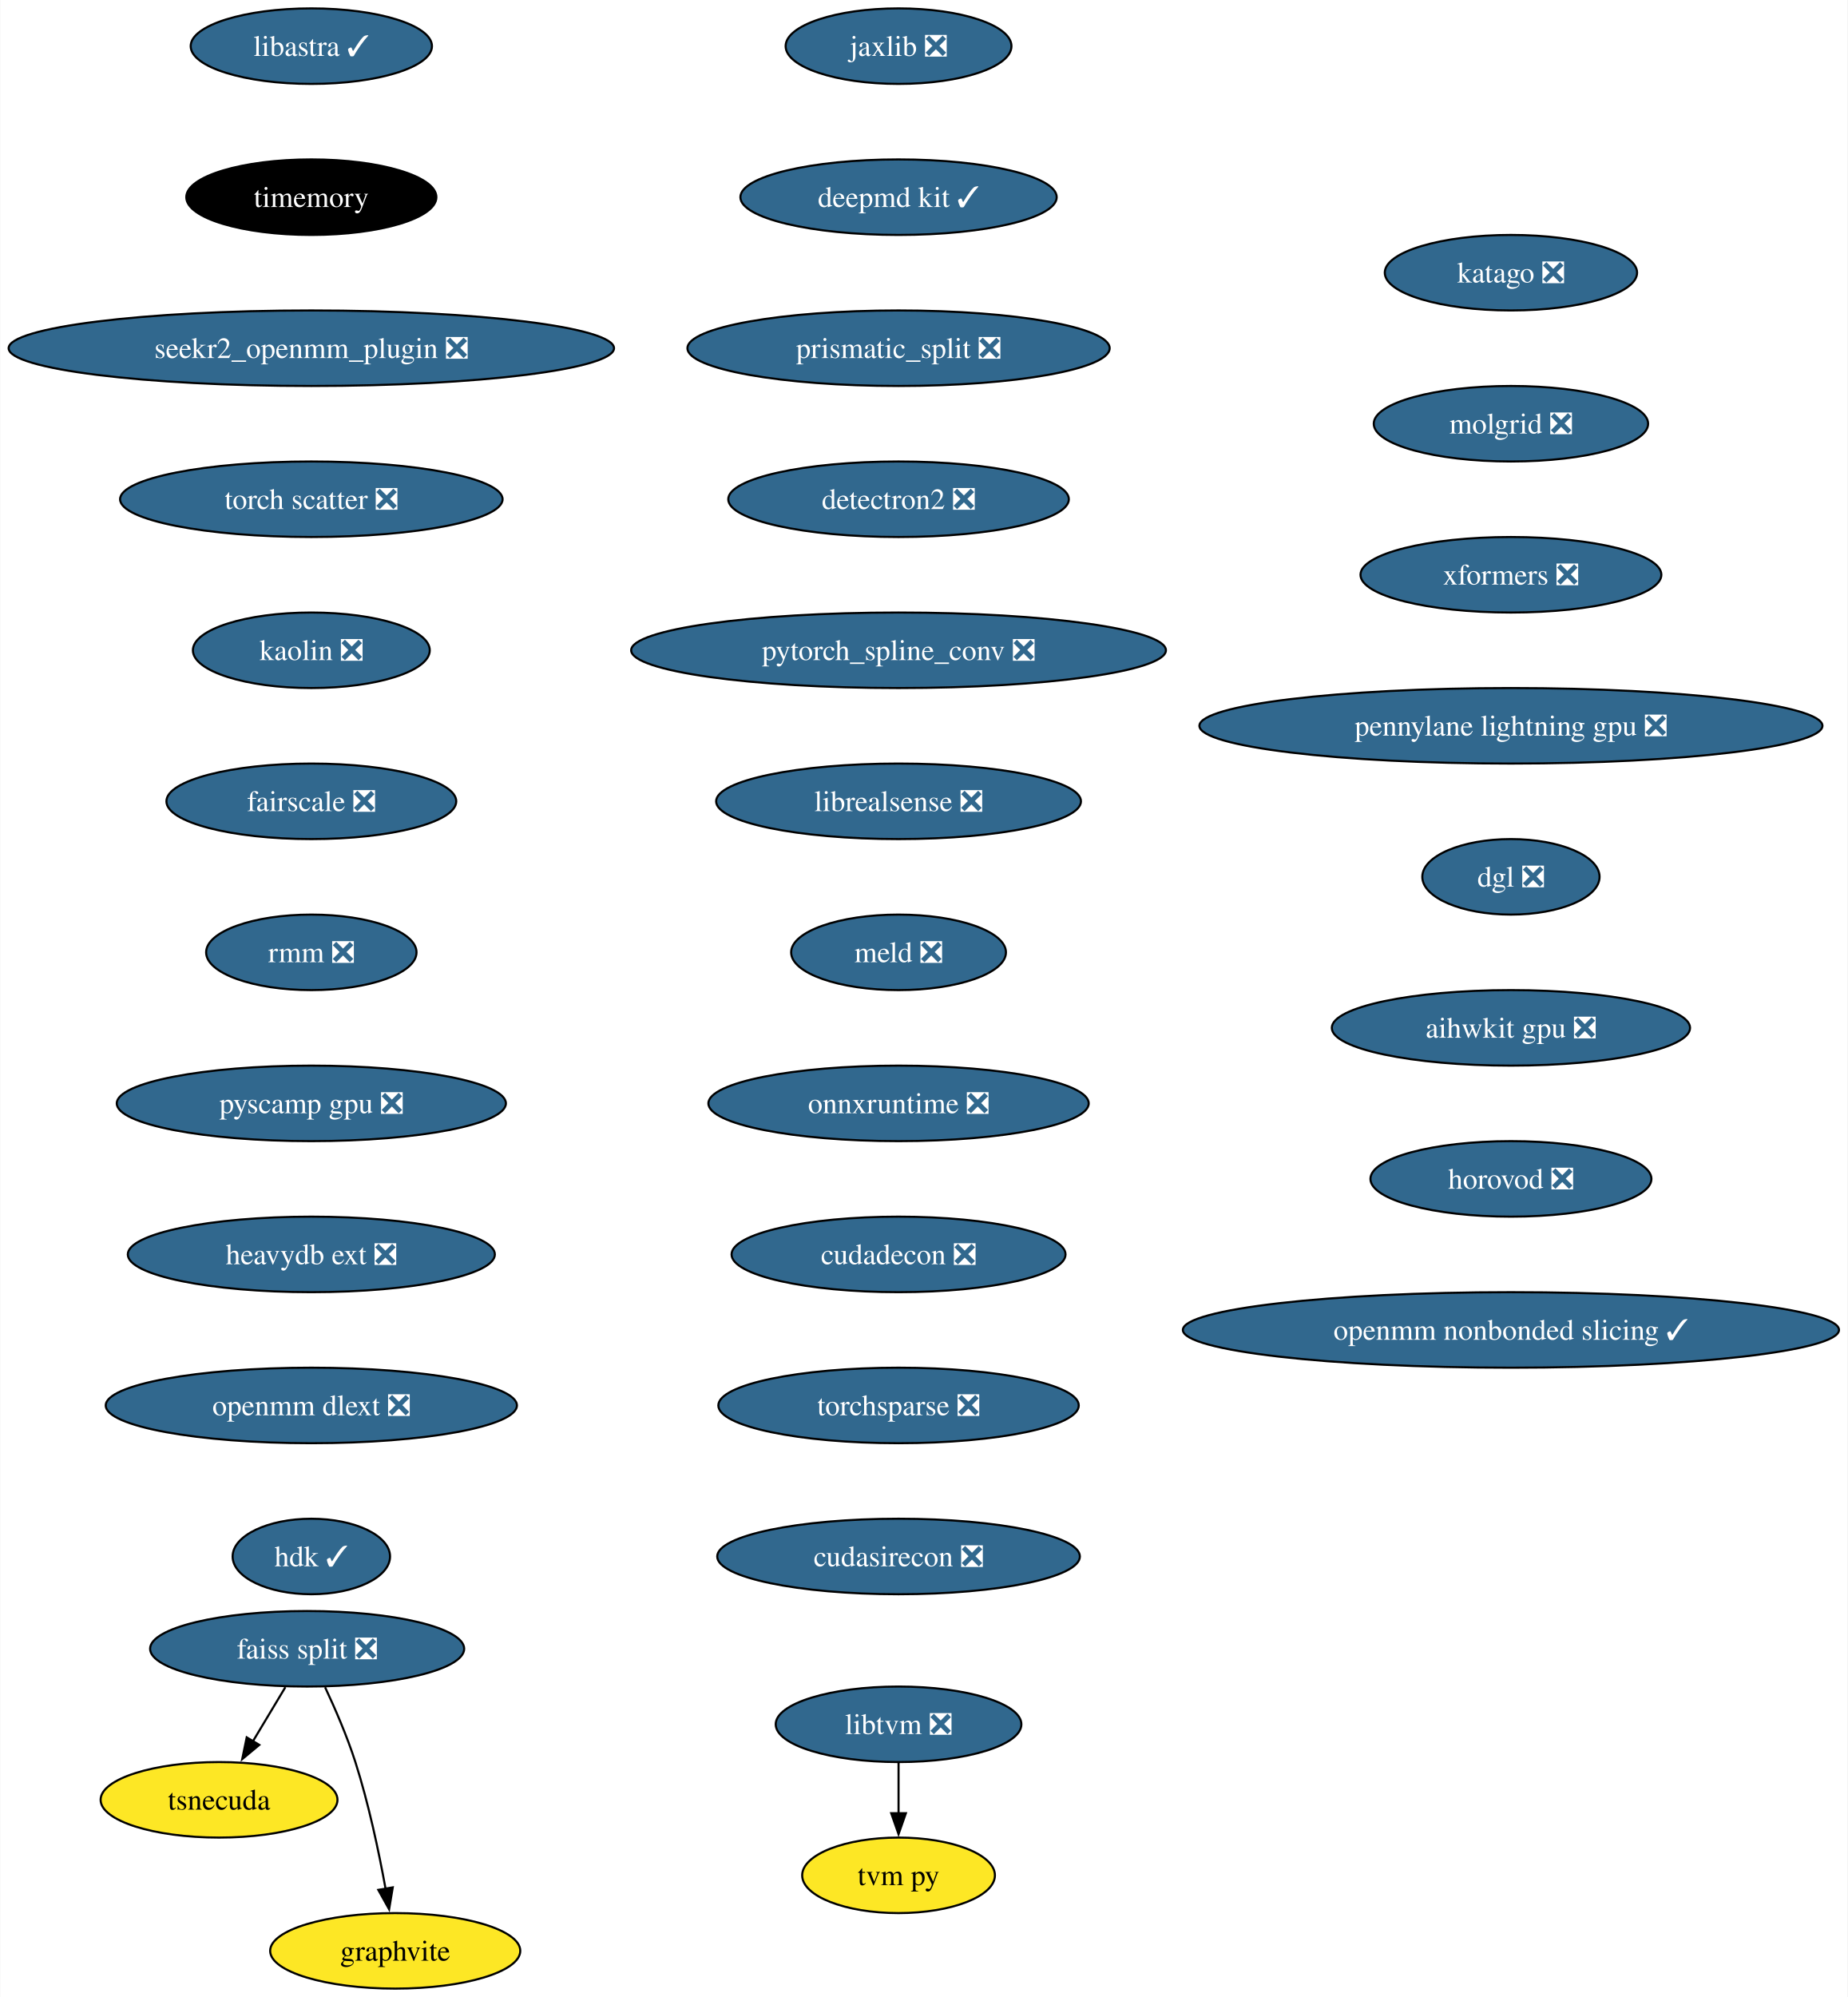
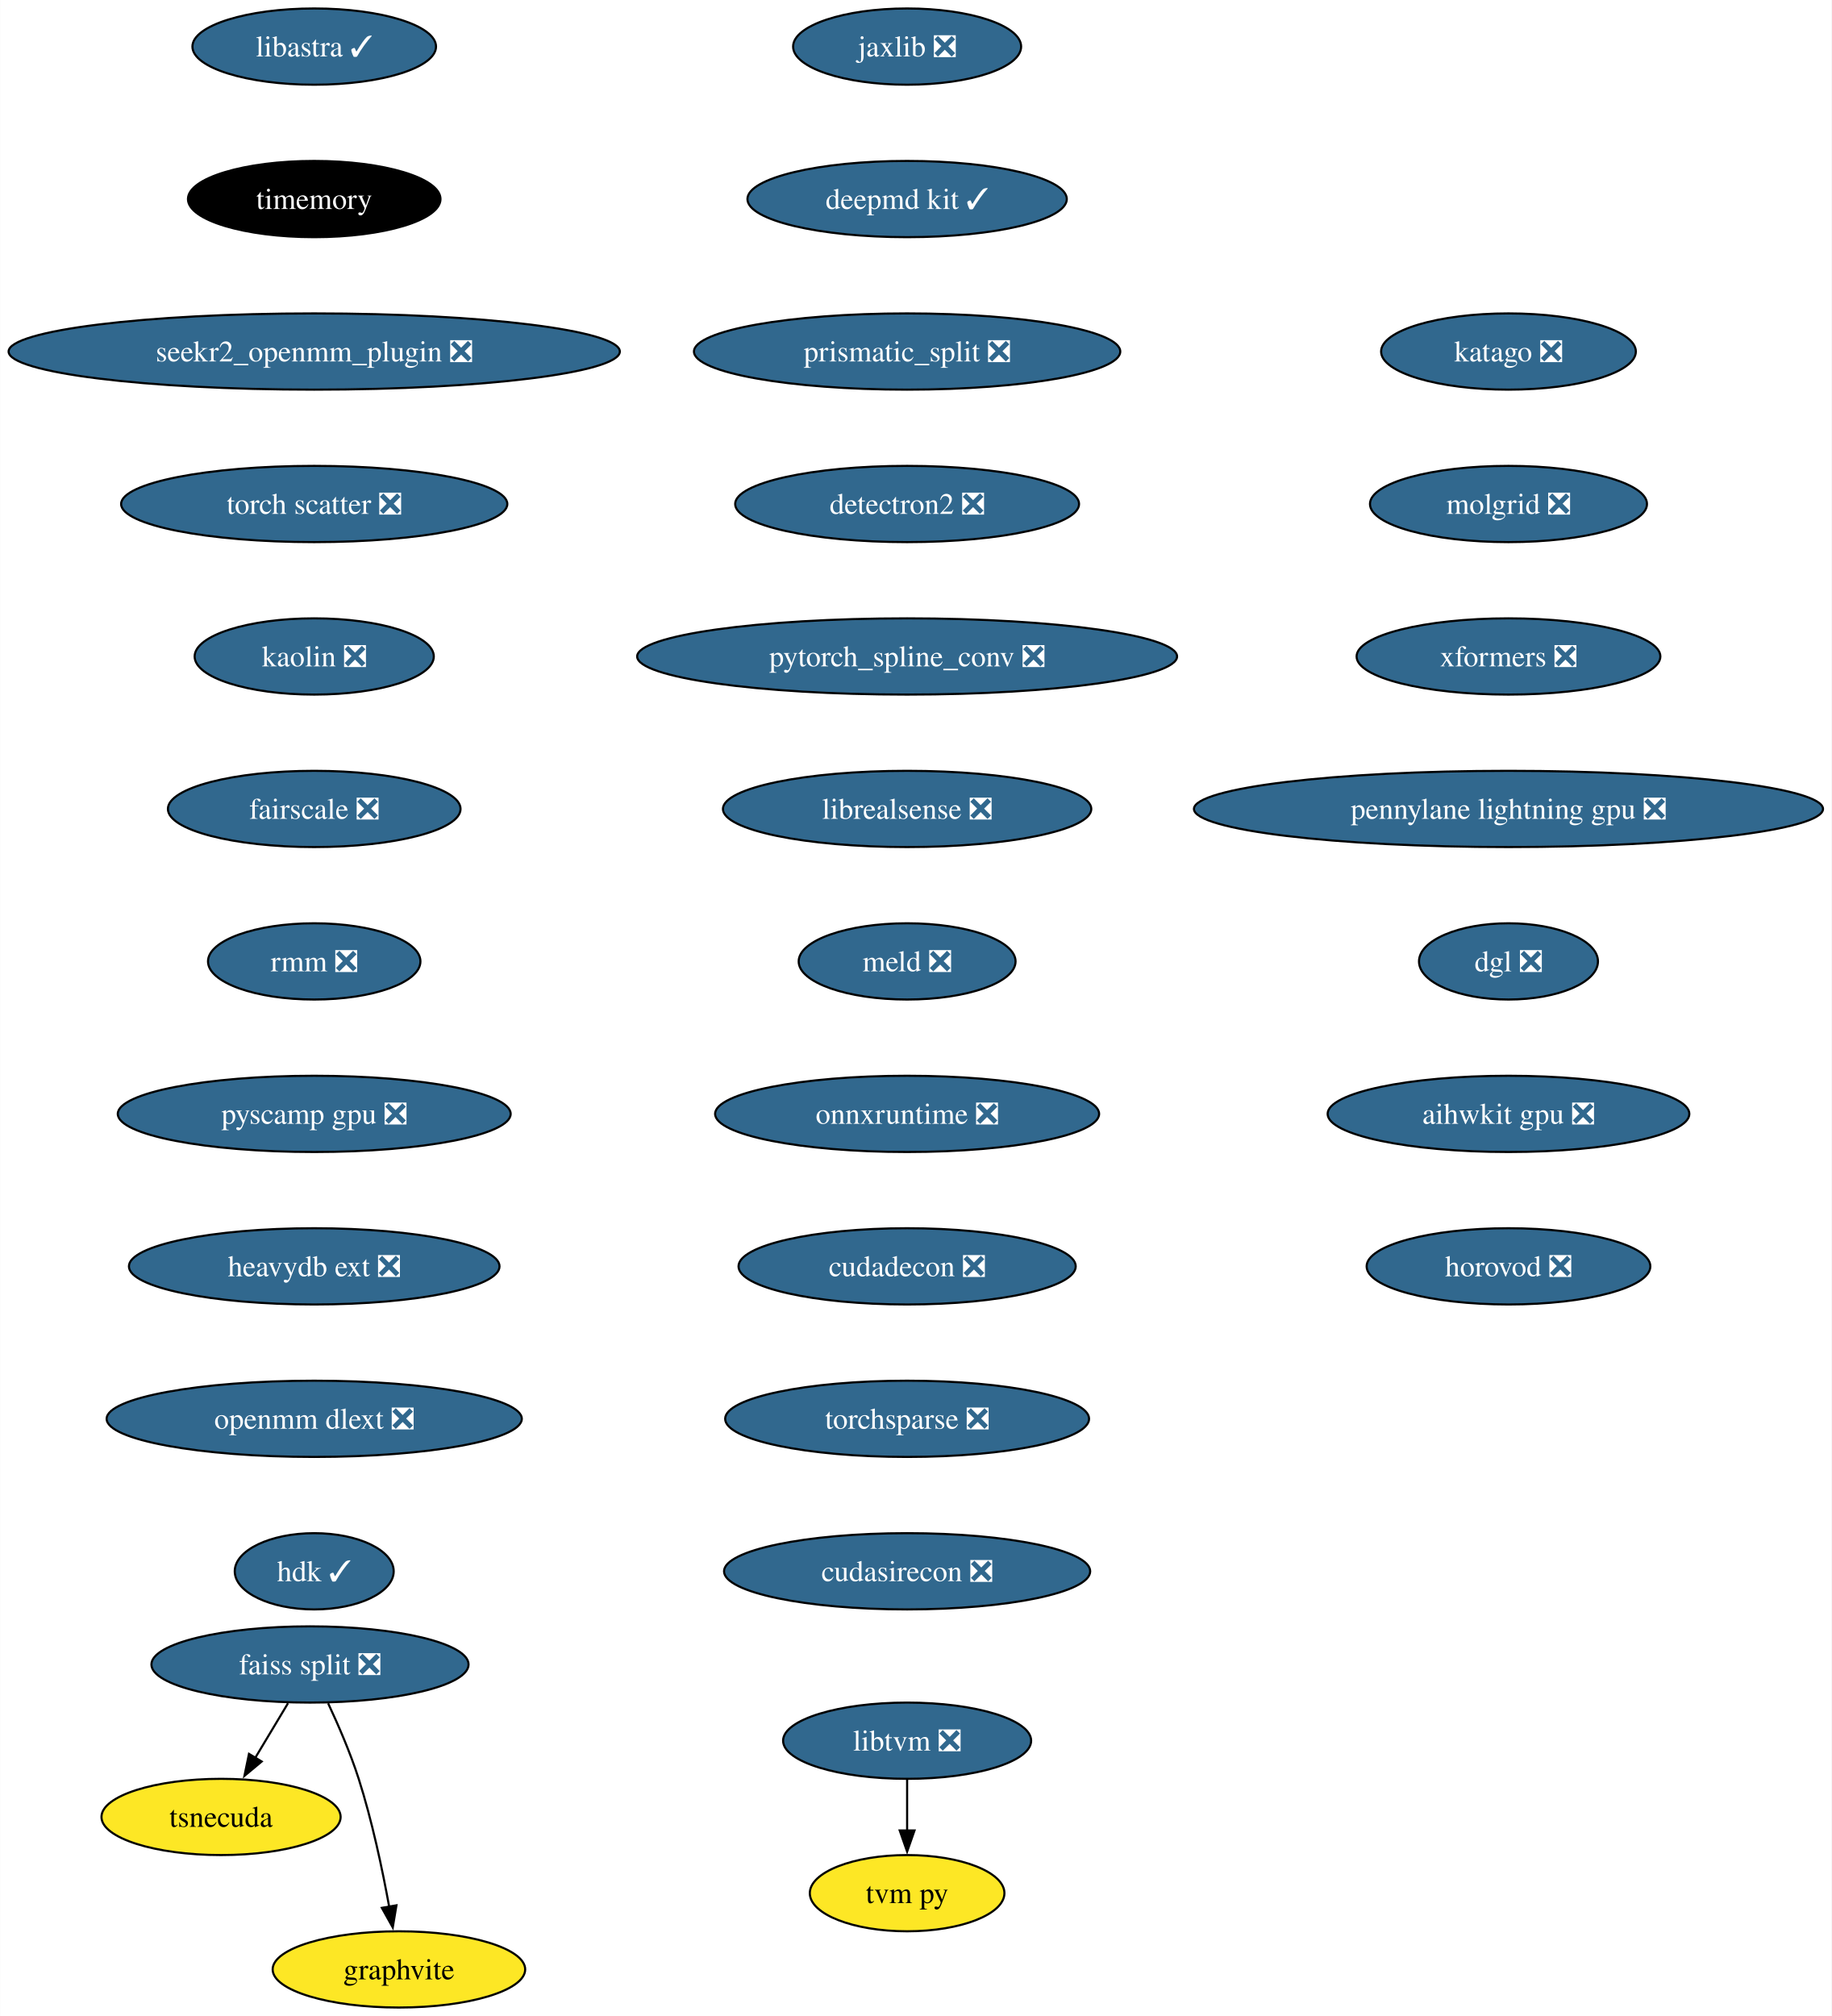
- <svg xmlns="http://www.w3.org/2000/svg" xmlns:xlink="http://www.w3.org/1999/xlink" width="881pt" height="952pt" viewBox="0.00 0.00 880.76 952.00">
+ <svg xmlns="http://www.w3.org/2000/svg" xmlns:xlink="http://www.w3.org/1999/xlink" width="865pt" height="952pt" viewBox="0.00 0.00 864.87 952.00">
  <g id="graph0" class="graph" transform="scale(1 1) rotate(0) translate(4 948)">
-     <polygon fill="white" stroke="none" points="-4,4 -4,-948 876.76,-948 876.76,4 -4,4" />
+     <polygon fill="white" stroke="none" points="-4,4 -4,-948 860.87,-948 860.87,4 -4,4" />
    <g id="node1" class="node">
      <g id="a_node1">
        <a xlink:href="https://github.com/conda-forge/jaxlib-feedstock/pull/218" xlink:title="jaxlib ❎">
          <ellipse fill="#31688e" stroke="black" cx="424.33" cy="-926" rx="53.84" ry="18" />
          <text text-anchor="middle" x="424.33" y="-921.33" font-family="Times,serif" font-size="14.00" fill="white">jaxlib ❎</text>
        </a>
      </g>
    </g>
    <g id="node2" class="node">
      <g id="a_node2">
        <a xlink:href="https://github.com/conda-forge/deepmd-kit-feedstock/pull/65" xlink:title="deepmd kit ✓">
          <ellipse fill="#31688e" stroke="black" cx="424.33" cy="-854" rx="75.41" ry="18" />
          <text text-anchor="middle" x="424.33" y="-849.33" font-family="Times,serif" font-size="14.00" fill="white">deepmd kit ✓</text>
        </a>
      </g>
    </g>
    <g id="node3" class="node">
      <g id="a_node3">
        <a xlink:href="https://github.com/conda-forge/prismatic_split-feedstock/pull/54" xlink:title="prismatic_split ❎">
          <ellipse fill="#31688e" stroke="black" cx="424.33" cy="-782" rx="100.66" ry="18" />
          <text text-anchor="middle" x="424.33" y="-777.33" font-family="Times,serif" font-size="14.00" fill="white">prismatic_split ❎</text>
        </a>
      </g>
    </g>
    <g id="node4" class="node">
      <g id="a_node4">
        <a xlink:href="https://github.com/conda-forge/detectron2-feedstock/pull/43" xlink:title="detectron2 ❎">
          <ellipse fill="#31688e" stroke="black" cx="424.33" cy="-710" rx="81.2" ry="18" />
          <text text-anchor="middle" x="424.33" y="-705.33" font-family="Times,serif" font-size="14.00" fill="white">detectron2 ❎</text>
        </a>
      </g>
    </g>
    <g id="node5" class="node">
      <g id="a_node5">
        <a xlink:href="https://github.com/conda-forge/pytorch_spline_conv-feedstock/pull/36" xlink:title="pytorch_spline_conv ❎">
          <ellipse fill="#31688e" stroke="black" cx="424.33" cy="-638" rx="127.49" ry="18" />
          <text text-anchor="middle" x="424.33" y="-633.33" font-family="Times,serif" font-size="14.00" fill="white">pytorch_spline_conv ❎</text>
        </a>
      </g>
    </g>
    <g id="node9" class="node">
      <g id="a_node9">
        <a xlink:href="https://github.com/conda-forge/librealsense-feedstock/pull/56" xlink:title="librealsense ❎">
          <ellipse fill="#31688e" stroke="black" cx="424.33" cy="-566" rx="86.98" ry="18" />
          <text text-anchor="middle" x="424.33" y="-561.33" font-family="Times,serif" font-size="14.00" fill="white">librealsense ❎</text>
        </a>
      </g>
    </g>
    <g id="node6" class="node">
      <g id="a_node6">
        <a xlink:href="https://github.com/conda-forge/faiss-split-feedstock/pull/72" xlink:title="faiss split ❎">
          <ellipse fill="#31688e" stroke="black" cx="142.33" cy="-162" rx="74.88" ry="18" />
          <text text-anchor="middle" x="142.33" y="-157.32" font-family="Times,serif" font-size="14.00" fill="white">faiss split ❎</text>
        </a>
      </g>
    </g>
    <g id="node7" class="node">
      <g id="a_node7">
        <a xlink:href="https://github.com/conda-forge/tsnecuda-feedstock" xlink:title="tsnecuda">
          <ellipse fill="#fde725" stroke="black" cx="100.33" cy="-90" rx="56.47" ry="18" />
          <text text-anchor="middle" x="100.33" y="-85.33" font-family="Times,serif" font-size="14.00">tsnecuda</text>
        </a>
      </g>
    </g>
    <g id="edge5" class="edge">
      <path fill="none" stroke="black" d="M131.95,-143.7C127.27,-135.9 121.64,-126.51 116.43,-117.83" />
      <polygon fill="black" stroke="black" points="119.52,-116.18 111.37,-109.4 113.52,-119.78 119.52,-116.18" />
    </g>
    <g id="node8" class="node">
      <g id="a_node8">
        <a xlink:href="https://github.com/conda-forge/graphvite-feedstock" xlink:title="graphvite">
          <ellipse fill="#fde725" stroke="black" cx="184.33" cy="-18" rx="59.63" ry="18" />
          <text text-anchor="middle" x="184.33" y="-13.32" font-family="Times,serif" font-size="14.00">graphvite</text>
        </a>
      </g>
    </g>
    <g id="edge6" class="edge">
      <path fill="none" stroke="black" d="M150.89,-143.67C155.67,-133.48 161.42,-120.23 165.33,-108 171.67,-88.19 176.52,-65.23 179.73,-47.59" />
      <polygon fill="black" stroke="black" points="183.16,-48.27 181.42,-37.82 176.26,-47.07 183.16,-48.27" />
    </g>
    <g id="node12" class="node">
      <g id="a_node12">
        <a xlink:href="https://github.com/conda-forge/meld-feedstock/pull/23" xlink:title="meld ❎">
          <ellipse fill="#31688e" stroke="black" cx="424.33" cy="-494" rx="51.21" ry="18" />
          <text text-anchor="middle" x="424.33" y="-489.32" font-family="Times,serif" font-size="14.00" fill="white">meld ❎</text>
        </a>
      </g>
    </g>
    <g id="node10" class="node">
      <g id="a_node10">
        <a xlink:href="https://github.com/conda-forge/libtvm-feedstock/pull/35" xlink:title="libtvm ❎">
          <ellipse fill="#31688e" stroke="black" cx="424.33" cy="-126" rx="58.57" ry="18" />
          <text text-anchor="middle" x="424.33" y="-121.33" font-family="Times,serif" font-size="14.00" fill="white">libtvm ❎</text>
        </a>
      </g>
    </g>
    <g id="node11" class="node">
      <g id="a_node11">
        <a xlink:href="https://github.com/conda-forge/tvm-py-feedstock" xlink:title="tvm py">
          <ellipse fill="#fde725" stroke="black" cx="424.33" cy="-54" rx="45.95" ry="18" />
          <text text-anchor="middle" x="424.33" y="-49.33" font-family="Times,serif" font-size="14.00">tvm py</text>
        </a>
      </g>
    </g>
    <g id="edge8" class="edge">
      <path fill="none" stroke="black" d="M424.33,-107.7C424.33,-100.41 424.33,-91.73 424.33,-83.54" />
      <polygon fill="black" stroke="black" points="427.83,-83.62 424.33,-73.62 420.83,-83.62 427.83,-83.62" />
    </g>
    <g id="node13" class="node">
      <g id="a_node13">
        <a xlink:href="https://github.com/conda-forge/onnxruntime-feedstock/pull/97" xlink:title="onnxruntime ❎">
          <ellipse fill="#31688e" stroke="black" cx="424.33" cy="-422" rx="90.67" ry="18" />
          <text text-anchor="middle" x="424.33" y="-417.32" font-family="Times,serif" font-size="14.00" fill="white">onnxruntime ❎</text>
        </a>
      </g>
    </g>
    <g id="node14" class="node">
      <g id="a_node14">
        <a xlink:href="https://github.com/conda-forge/cudadecon-feedstock/pull/27" xlink:title="cudadecon ❎">
          <ellipse fill="#31688e" stroke="black" cx="424.33" cy="-350" rx="79.62" ry="18" />
          <text text-anchor="middle" x="424.33" y="-345.32" font-family="Times,serif" font-size="14.00" fill="white">cudadecon ❎</text>
        </a>
      </g>
    </g>
    <g id="node15" class="node">
      <g id="a_node15">
        <a xlink:href="https://github.com/conda-forge/torchsparse-feedstock/pull/30" xlink:title="torchsparse ❎">
          <ellipse fill="#31688e" stroke="black" cx="424.33" cy="-278" rx="85.93" ry="18" />
          <text text-anchor="middle" x="424.33" y="-273.32" font-family="Times,serif" font-size="14.00" fill="white">torchsparse ❎</text>
        </a>
      </g>
    </g>
    <g id="node16" class="node">
      <g id="a_node16">
        <a xlink:href="https://github.com/conda-forge/cudasirecon-feedstock/pull/27" xlink:title="cudasirecon ❎">
          <ellipse fill="#31688e" stroke="black" cx="424.33" cy="-206" rx="86.46" ry="18" />
          <text text-anchor="middle" x="424.33" y="-201.32" font-family="Times,serif" font-size="14.00" fill="white">cudasirecon ❎</text>
        </a>
      </g>
    </g>
    <g id="node17" class="node">
      <g id="a_node17">
        <a xlink:href="https://github.com/conda-forge/libastra-feedstock/pull/24" xlink:title="libastra ✓">
          <ellipse fill="#31688e" stroke="black" cx="144.33" cy="-926" rx="57.52" ry="18" />
          <text text-anchor="middle" x="144.33" y="-921.33" font-family="Times,serif" font-size="14.00" fill="white">libastra ✓</text>
        </a>
      </g>
    </g>
    <g id="node18" class="node">
      <g id="a_node18">
        <a xlink:href="https://github.com/conda-forge/timemory-feedstock" xlink:title="timemory">
          <ellipse fill="#000000" stroke="black" cx="144.33" cy="-854" rx="59.63" ry="18" />
          <text text-anchor="middle" x="144.33" y="-849.33" font-family="Times,serif" font-size="14.00" fill="white">timemory</text>
        </a>
      </g>
    </g>
    <g id="node19" class="node">
      <g id="a_node19">
        <a xlink:href="https://github.com/conda-forge/seekr2_openmm_plugin-feedstock/pull/17" xlink:title="seekr2_openmm_plugin ❎">
          <ellipse fill="#31688e" stroke="black" cx="144.33" cy="-782" rx="144.33" ry="18" />
          <text text-anchor="middle" x="144.33" y="-777.33" font-family="Times,serif" font-size="14.00" fill="white">seekr2_openmm_plugin ❎</text>
        </a>
      </g>
    </g>
    <g id="node20" class="node">
      <g id="a_node20">
        <a xlink:href="https://github.com/conda-forge/torch-scatter-feedstock/pull/27" xlink:title="torch scatter ❎">
          <ellipse fill="#31688e" stroke="black" cx="144.33" cy="-710" rx="91.19" ry="18" />
          <text text-anchor="middle" x="144.33" y="-705.33" font-family="Times,serif" font-size="14.00" fill="white">torch scatter ❎</text>
        </a>
      </g>
    </g>
    <g id="node21" class="node">
      <g id="a_node21">
        <a xlink:href="https://github.com/conda-forge/kaolin-feedstock/pull/21" xlink:title="kaolin ❎">
          <ellipse fill="#31688e" stroke="black" cx="144.33" cy="-638" rx="56.47" ry="18" />
          <text text-anchor="middle" x="144.33" y="-633.33" font-family="Times,serif" font-size="14.00" fill="white">kaolin ❎</text>
        </a>
      </g>
    </g>
    <g id="node22" class="node">
      <g id="a_node22">
        <a xlink:href="https://github.com/conda-forge/fairscale-feedstock/pull/32" xlink:title="fairscale ❎">
          <ellipse fill="#31688e" stroke="black" cx="144.33" cy="-566" rx="69.1" ry="18" />
          <text text-anchor="middle" x="144.33" y="-561.33" font-family="Times,serif" font-size="14.00" fill="white">fairscale ❎</text>
        </a>
      </g>
    </g>
    <g id="node23" class="node">
      <g id="a_node23">
        <a xlink:href="https://github.com/conda-forge/rmm-feedstock/pull/29" xlink:title="rmm ❎">
          <ellipse fill="#31688e" stroke="black" cx="144.33" cy="-494" rx="50.16" ry="18" />
          <text text-anchor="middle" x="144.33" y="-489.32" font-family="Times,serif" font-size="14.00" fill="white">rmm ❎</text>
        </a>
      </g>
    </g>
    <g id="node24" class="node">
      <g id="a_node24">
        <a xlink:href="https://github.com/conda-forge/pyscamp-gpu-feedstock/pull/10" xlink:title="pyscamp gpu ❎">
          <ellipse fill="#31688e" stroke="black" cx="144.33" cy="-422" rx="92.77" ry="18" />
          <text text-anchor="middle" x="144.33" y="-417.32" font-family="Times,serif" font-size="14.00" fill="white">pyscamp gpu ❎</text>
        </a>
      </g>
    </g>
    <g id="node25" class="node">
      <g id="a_node25">
        <a xlink:href="https://github.com/conda-forge/heavydb-ext-feedstock/pull/65" xlink:title="heavydb ext ❎">
          <ellipse fill="#31688e" stroke="black" cx="144.33" cy="-350" rx="87.51" ry="18" />
          <text text-anchor="middle" x="144.33" y="-345.32" font-family="Times,serif" font-size="14.00" fill="white">heavydb ext ❎</text>
        </a>
      </g>
    </g>
    <g id="node26" class="node">
      <g id="a_node26">
        <a xlink:href="https://github.com/conda-forge/openmm-dlext-feedstock/pull/11" xlink:title="openmm dlext ❎">
          <ellipse fill="#31688e" stroke="black" cx="144.33" cy="-278" rx="98.03" ry="18" />
          <text text-anchor="middle" x="144.33" y="-273.32" font-family="Times,serif" font-size="14.00" fill="white">openmm dlext ❎</text>
        </a>
      </g>
    </g>
    <g id="node27" class="node">
      <g id="a_node27">
        <a xlink:href="https://github.com/conda-forge/hdk-feedstock/pull/56" xlink:title="hdk ✓">
          <ellipse fill="#31688e" stroke="black" cx="144.33" cy="-206" rx="37.53" ry="18" />
          <text text-anchor="middle" x="144.33" y="-201.32" font-family="Times,serif" font-size="14.00" fill="white">hdk ✓</text>
        </a>
      </g>
    </g>
    <g id="node28" class="node">
      <g id="a_node28">
        <a xlink:href="https://github.com/conda-forge/katago-feedstock/pull/9" xlink:title="katago ❎">
-           <ellipse fill="#31688e" stroke="black" cx="716.33" cy="-818" rx="60.15" ry="18" />
-           <text text-anchor="middle" x="716.33" y="-813.33" font-family="Times,serif" font-size="14.00" fill="white">katago ❎</text>
+           <ellipse fill="#31688e" stroke="black" cx="708.33" cy="-782" rx="60.15" ry="18" />
+           <text text-anchor="middle" x="708.33" y="-777.33" font-family="Times,serif" font-size="14.00" fill="white">katago ❎</text>
        </a>
      </g>
    </g>
    <g id="node29" class="node">
      <g id="a_node29">
        <a xlink:href="https://github.com/conda-forge/molgrid-feedstock/pull/8" xlink:title="molgrid ❎">
-           <ellipse fill="#31688e" stroke="black" cx="716.33" cy="-746" rx="65.41" ry="18" />
-           <text text-anchor="middle" x="716.33" y="-741.33" font-family="Times,serif" font-size="14.00" fill="white">molgrid ❎</text>
+           <ellipse fill="#31688e" stroke="black" cx="708.33" cy="-710" rx="65.41" ry="18" />
+           <text text-anchor="middle" x="708.33" y="-705.33" font-family="Times,serif" font-size="14.00" fill="white">molgrid ❎</text>
        </a>
      </g>
    </g>
    <g id="node30" class="node">
      <g id="a_node30">
        <a xlink:href="https://github.com/conda-forge/xformers-feedstock/pull/21" xlink:title="xformers ❎">
-           <ellipse fill="#31688e" stroke="black" cx="716.33" cy="-674" rx="71.73" ry="18" />
-           <text text-anchor="middle" x="716.33" y="-669.33" font-family="Times,serif" font-size="14.00" fill="white">xformers ❎</text>
+           <ellipse fill="#31688e" stroke="black" cx="708.33" cy="-638" rx="71.73" ry="18" />
+           <text text-anchor="middle" x="708.33" y="-633.33" font-family="Times,serif" font-size="14.00" fill="white">xformers ❎</text>
        </a>
      </g>
    </g>
    <g id="node31" class="node">
      <g id="a_node31">
        <a xlink:href="https://github.com/conda-forge/pennylane-lightning-gpu-feedstock/pull/17" xlink:title="pennylane lightning gpu ❎">
-           <ellipse fill="#31688e" stroke="black" cx="716.33" cy="-602" rx="148.54" ry="18" />
-           <text text-anchor="middle" x="716.33" y="-597.33" font-family="Times,serif" font-size="14.00" fill="white">pennylane lightning gpu ❎</text>
+           <ellipse fill="#31688e" stroke="black" cx="708.33" cy="-566" rx="148.54" ry="18" />
+           <text text-anchor="middle" x="708.33" y="-561.33" font-family="Times,serif" font-size="14.00" fill="white">pennylane lightning gpu ❎</text>
        </a>
      </g>
    </g>
    <g id="node32" class="node">
      <g id="a_node32">
        <a xlink:href="https://github.com/conda-forge/dgl-feedstock/pull/26" xlink:title="dgl ❎">
-           <ellipse fill="#31688e" stroke="black" cx="716.33" cy="-530" rx="42.26" ry="18" />
-           <text text-anchor="middle" x="716.33" y="-525.33" font-family="Times,serif" font-size="14.00" fill="white">dgl ❎</text>
+           <ellipse fill="#31688e" stroke="black" cx="708.33" cy="-494" rx="42.26" ry="18" />
+           <text text-anchor="middle" x="708.33" y="-489.32" font-family="Times,serif" font-size="14.00" fill="white">dgl ❎</text>
        </a>
      </g>
    </g>
    <g id="node33" class="node">
      <g id="a_node33">
        <a xlink:href="https://github.com/conda-forge/aihwkit-gpu-feedstock/pull/5" xlink:title="aihwkit gpu ❎">
-           <ellipse fill="#31688e" stroke="black" cx="716.33" cy="-458" rx="85.41" ry="18" />
-           <text text-anchor="middle" x="716.33" y="-453.32" font-family="Times,serif" font-size="14.00" fill="white">aihwkit gpu ❎</text>
+           <ellipse fill="#31688e" stroke="black" cx="708.33" cy="-422" rx="85.41" ry="18" />
+           <text text-anchor="middle" x="708.33" y="-417.32" font-family="Times,serif" font-size="14.00" fill="white">aihwkit gpu ❎</text>
        </a>
      </g>
    </g>
    <g id="node34" class="node">
      <g id="a_node34">
        <a xlink:href="https://github.com/conda-forge/horovod-feedstock/pull/4" xlink:title="horovod ❎">
-           <ellipse fill="#31688e" stroke="black" cx="716.33" cy="-386" rx="66.99" ry="18" />
-           <text text-anchor="middle" x="716.33" y="-381.32" font-family="Times,serif" font-size="14.00" fill="white">horovod ❎</text>
-         </a>
-       </g>
-     </g>
-     <g id="node35" class="node">
-       <g id="a_node35">
-         <a xlink:href="https://github.com/conda-forge/openmm-nonbonded-slicing-feedstock/pull/2" xlink:title="openmm nonbonded slicing ✓">
-           <ellipse fill="#31688e" stroke="black" cx="716.33" cy="-314" rx="156.43" ry="18" />
-           <text text-anchor="middle" x="716.33" y="-309.32" font-family="Times,serif" font-size="14.00" fill="white">openmm nonbonded slicing ✓</text>
+           <ellipse fill="#31688e" stroke="black" cx="708.33" cy="-350" rx="66.99" ry="18" />
+           <text text-anchor="middle" x="708.33" y="-345.32" font-family="Times,serif" font-size="14.00" fill="white">horovod ❎</text>
        </a>
      </g>
    </g>
  </g>
</svg>
